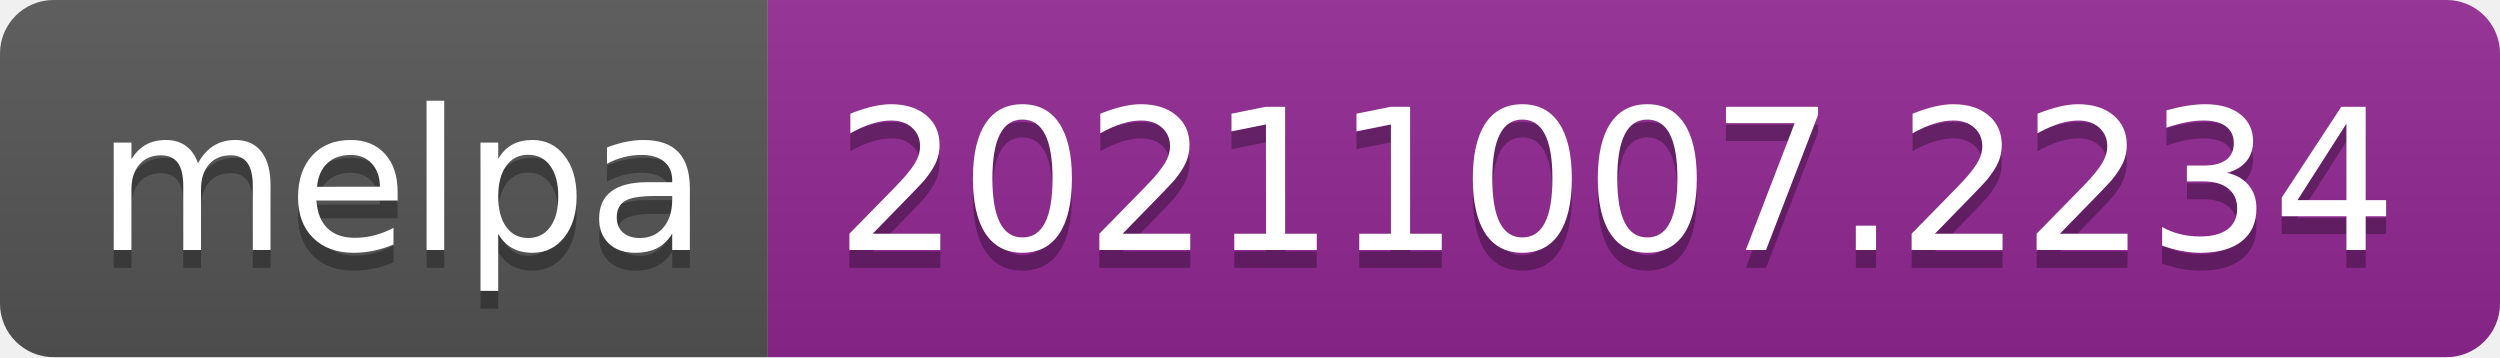
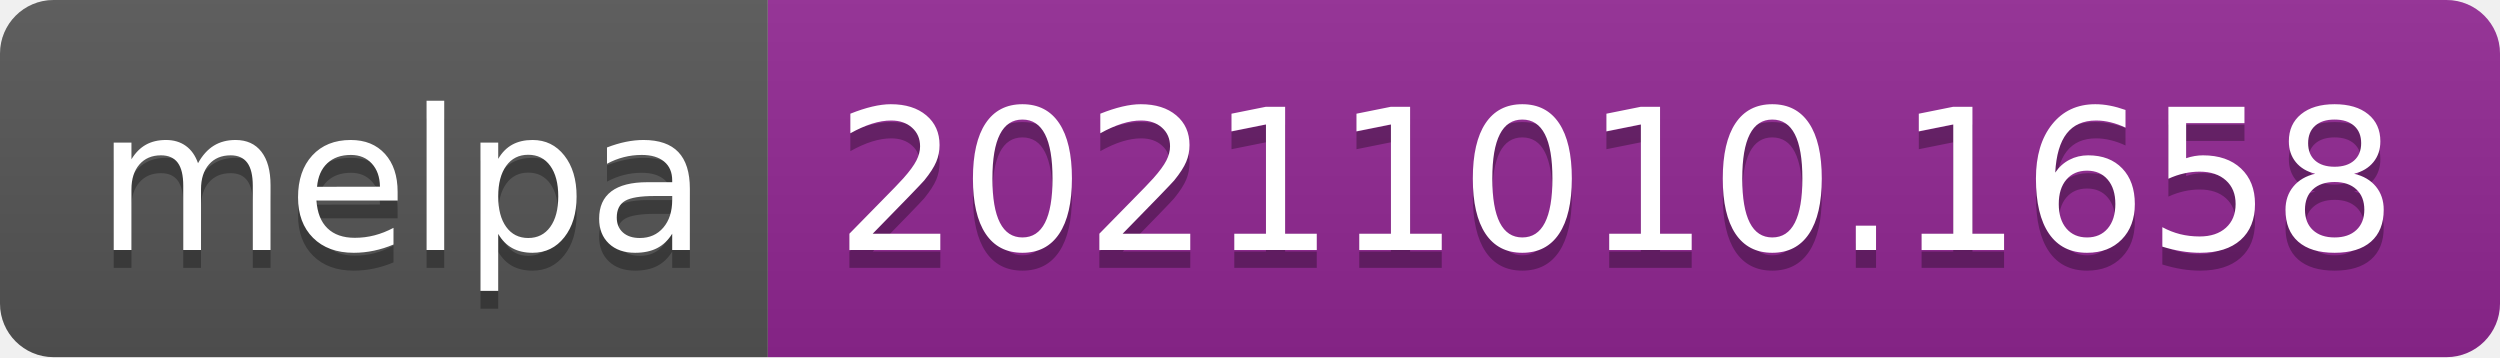
- <svg xmlns="http://www.w3.org/2000/svg" width="140" height="20" role="img" aria-label="melpa: 20211007.2234">
+ <svg xmlns="http://www.w3.org/2000/svg" width="140" height="20" role="img" aria-label="melpa: 20211010.1658">
  <linearGradient id="s" x2="0" y2="100%">
    <stop offset="0" stop-color="#bbb" stop-opacity=".1" />
    <stop offset="1" stop-opacity=".1" />
  </linearGradient>
  <clipPath id="r">
    <rect width="140" height="20" rx="3" fill="#fff" />
  </clipPath>
  <g clip-path="url(#r)">
    <rect width="43" height="20" fill="#555" />
    <rect x="43" width="97" height="20" fill="#922793" />
    <rect width="140" height="20" fill="url(#s)" />
  </g>
  <g fill="#fff" text-anchor="middle" font-family="Verdana,Geneva,DejaVu Sans,sans-serif" text-rendering="geometricPrecision" font-size="110">
    <text aria-hidden="true" x="225" y="150" fill="#010101" fill-opacity=".3" transform="scale(.1)" textLength="330">melpa</text>
    <text x="225" y="140" transform="scale(.1)" fill="#fff" textLength="330">melpa</text>
-     <text aria-hidden="true" x="905" y="150" fill="#010101" fill-opacity=".3" transform="scale(.1)" textLength="870">20211007.2234</text>
-     <text x="905" y="140" transform="scale(.1)" fill="#fff" textLength="870">20211007.2234</text>
+     <text aria-hidden="true" x="905" y="150" fill="#010101" fill-opacity=".3" transform="scale(.1)" textLength="870">20211010.1658</text>
+     <text x="905" y="140" transform="scale(.1)" fill="#fff" textLength="870">20211010.1658</text>
  </g>
</svg>
